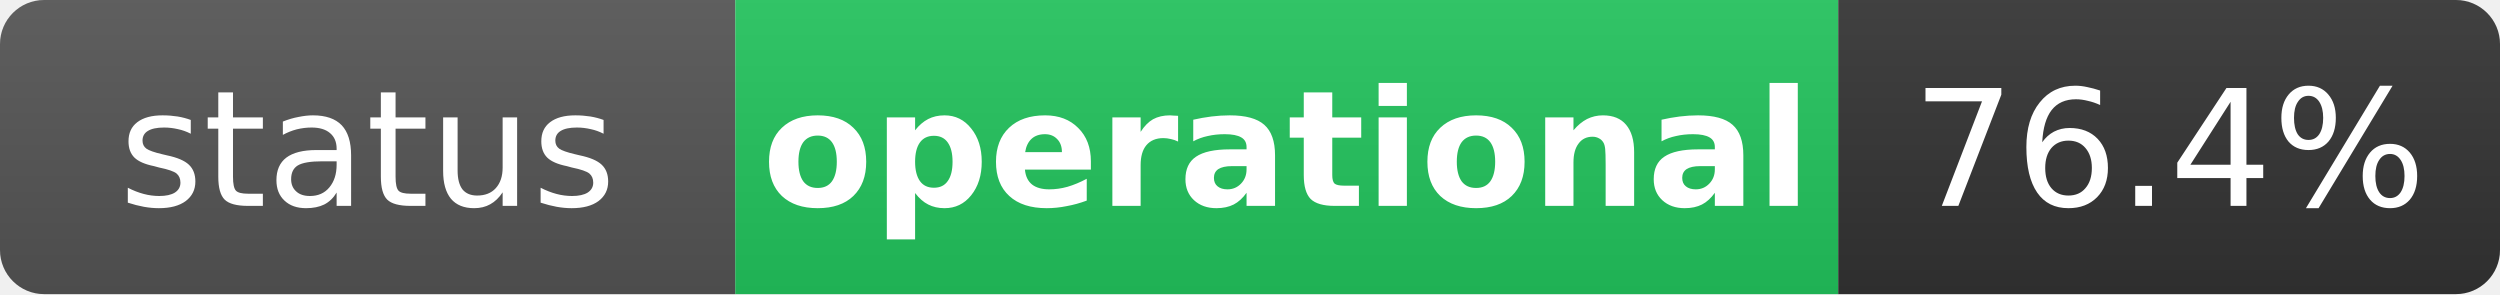
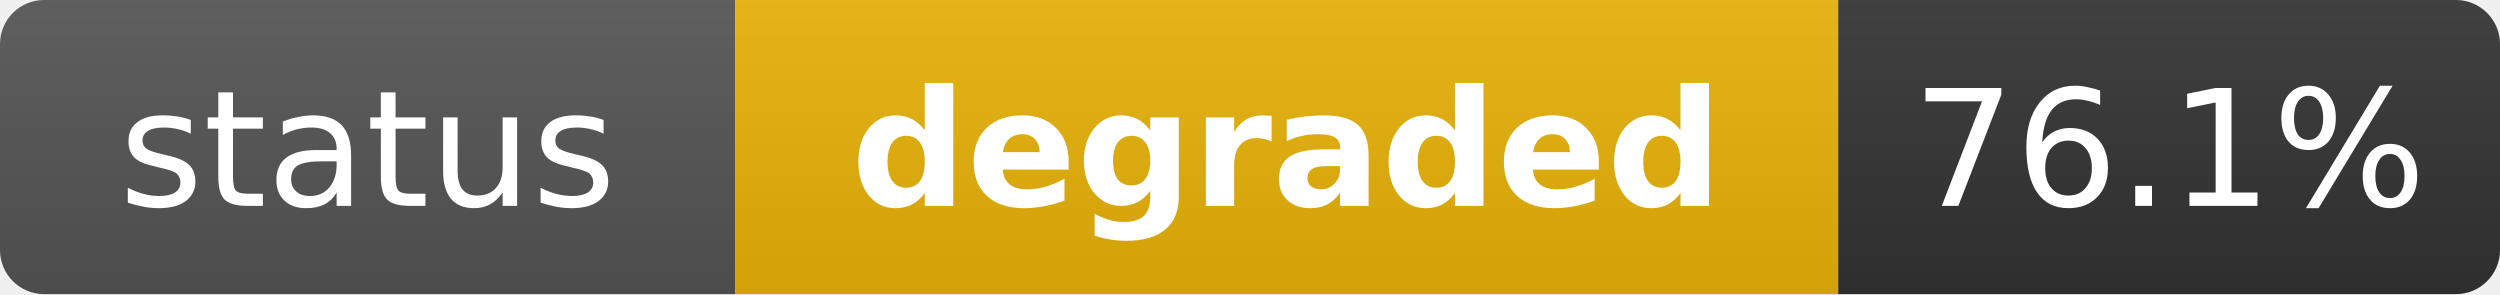
- <svg xmlns="http://www.w3.org/2000/svg" width="170" height="20" role="img" aria-label="status: operational">
+ <svg xmlns="http://www.w3.org/2000/svg" width="170" height="20" role="img" aria-label="status: degraded">
  <linearGradient id="s" x2="0" y2="100%">
    <stop offset="0" stop-color="#bbb" stop-opacity=".1" />
    <stop offset="1" stop-opacity=".1" />
  </linearGradient>
  <clipPath id="r">
    <rect width="170" height="20" rx="3" fill="#fff" />
  </clipPath>
  <g clip-path="url(#r)">
    <rect width="50" height="20" fill="#555" />
-     <rect x="50" width="75" height="20" fill="#22c55e" />
+     <rect x="50" width="75" height="20" fill="#eab308" />
    <rect x="125" width="45" height="20" fill="#333" />
    <rect width="170" height="20" fill="url(#s)" />
  </g>
  <g fill="#fff" text-anchor="middle" font-family="Verdana,Geneva,DejaVu Sans,sans-serif" text-rendering="geometricPrecision" font-size="11">
    <text x="25" y="14" fill="#fff">status</text>
-     <text x="87.5" y="14" fill="#fff" font-weight="bold">operational</text>
-     <text x="147.5" y="14" fill="#fff">76.4%</text>
+     <text x="87.5" y="14" fill="#fff" font-weight="bold">degraded</text>
+     <text x="147.5" y="14" fill="#fff">76.1%</text>
  </g>
</svg>
